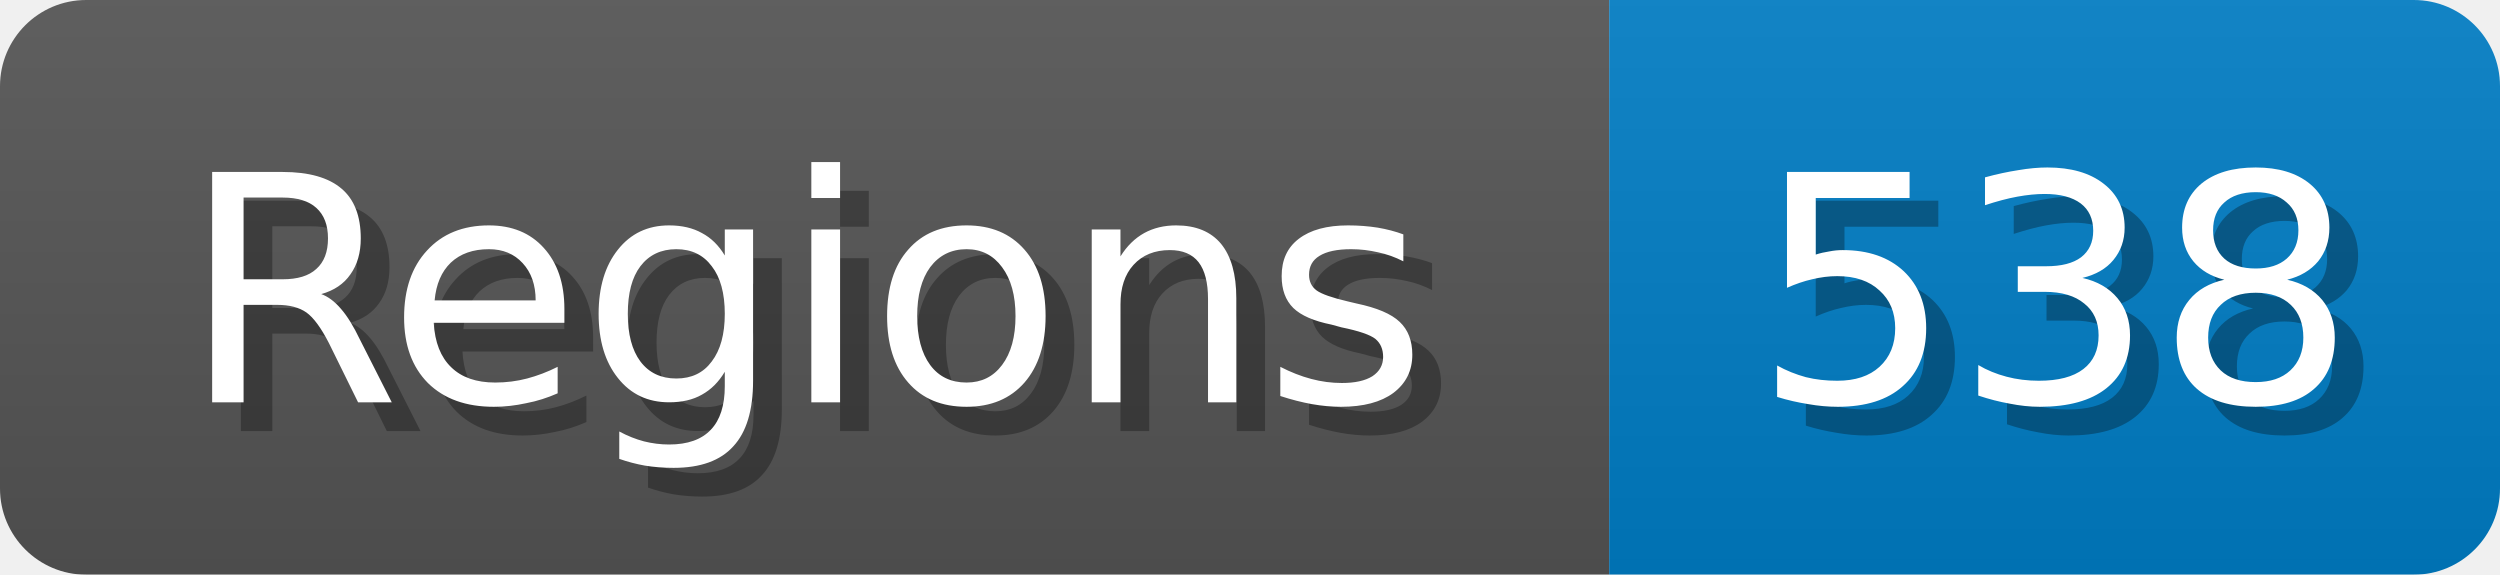
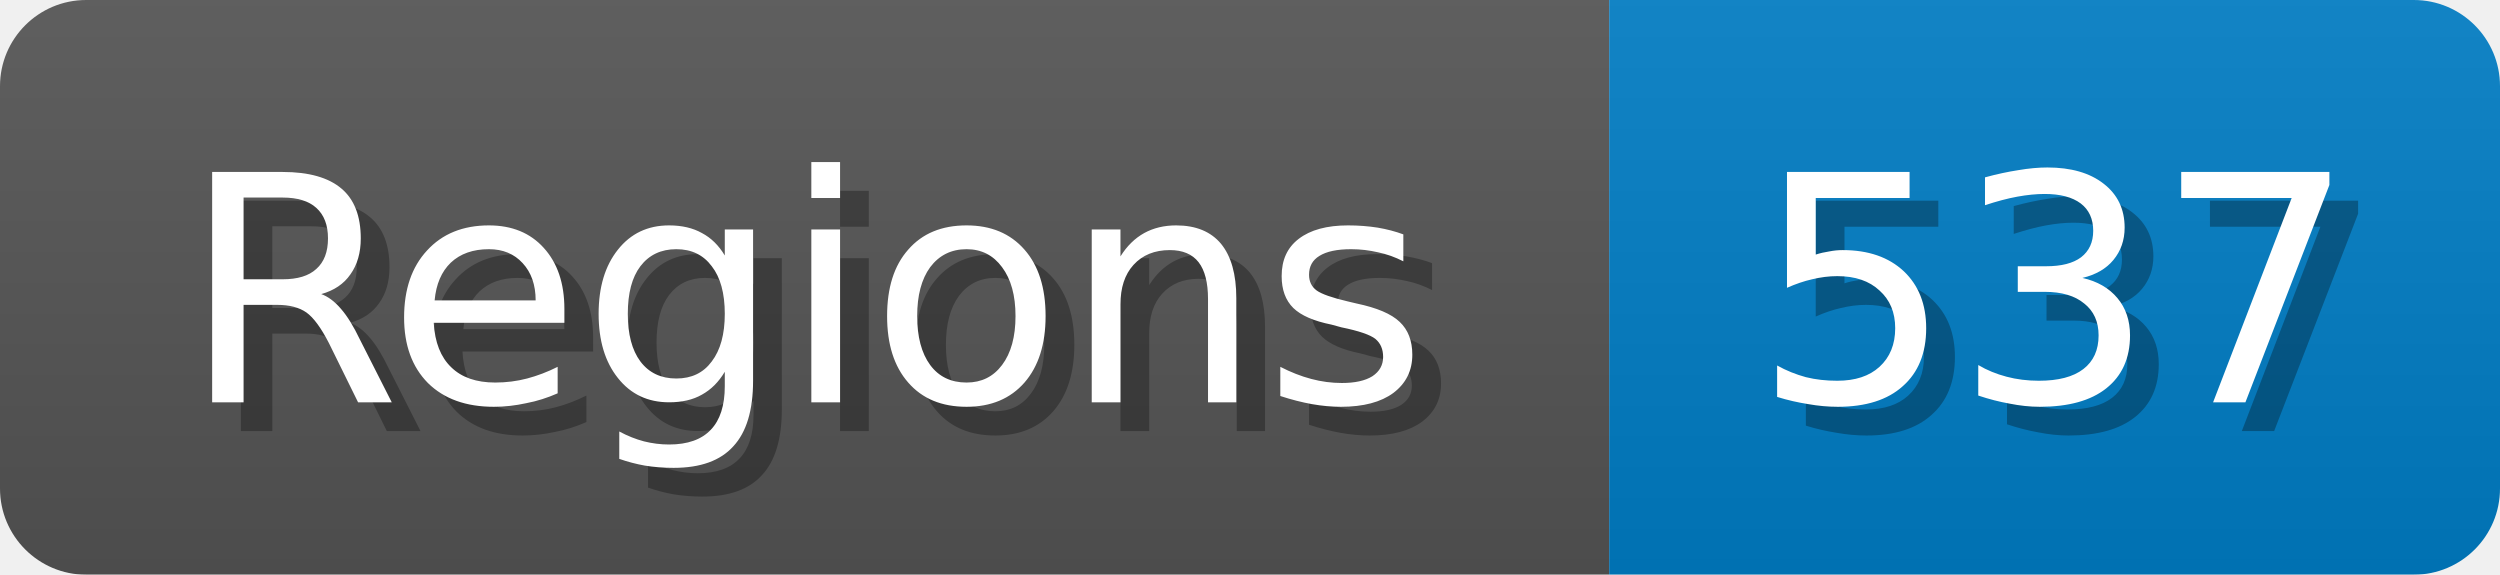
<svg xmlns="http://www.w3.org/2000/svg" width="87" height="20">
  <linearGradient id="b" x2="0" y2="100%">
    <stop offset="0" stop-color="#bbb" stop-opacity=".1" />
    <stop offset="1" stop-opacity=".1" />
  </linearGradient>
  <mask id="anybadge_1">
    <rect width="87" height="20" rx="3" fill="#fff" />
  </mask>
  <g mask="url(#anybadge_1)">
    <path fill="#555" d="M0 0h56v20H0z" />
    <path fill="#007ec6" d="M56 0h31v20H56z" />
    <path fill="url(#b)" d="M0 0h87v20H0z" />
  </g>
  <g fill="#fff" text-anchor="middle" font-family="DejaVu Sans,Verdana,Geneva,sans-serif" font-size="11">
    <text x="29.0" y="15" fill="#010101" fill-opacity=".3">Regions</text>
    <text x="28.0" y="14">Regions</text>
  </g>
  <g fill="#fff" text-anchor="middle" font-family="DejaVu Sans,Verdana,Geneva,sans-serif" font-size="11">
-     <text x="72.5" y="15" fill="#010101" fill-opacity=".3">538</text>
-     <text x="71.5" y="14">538</text>
+     <text x="72.5" y="15" fill="#010101" fill-opacity=".3">537</text>
+     <text x="71.5" y="14">537</text>
  </g>
</svg>
